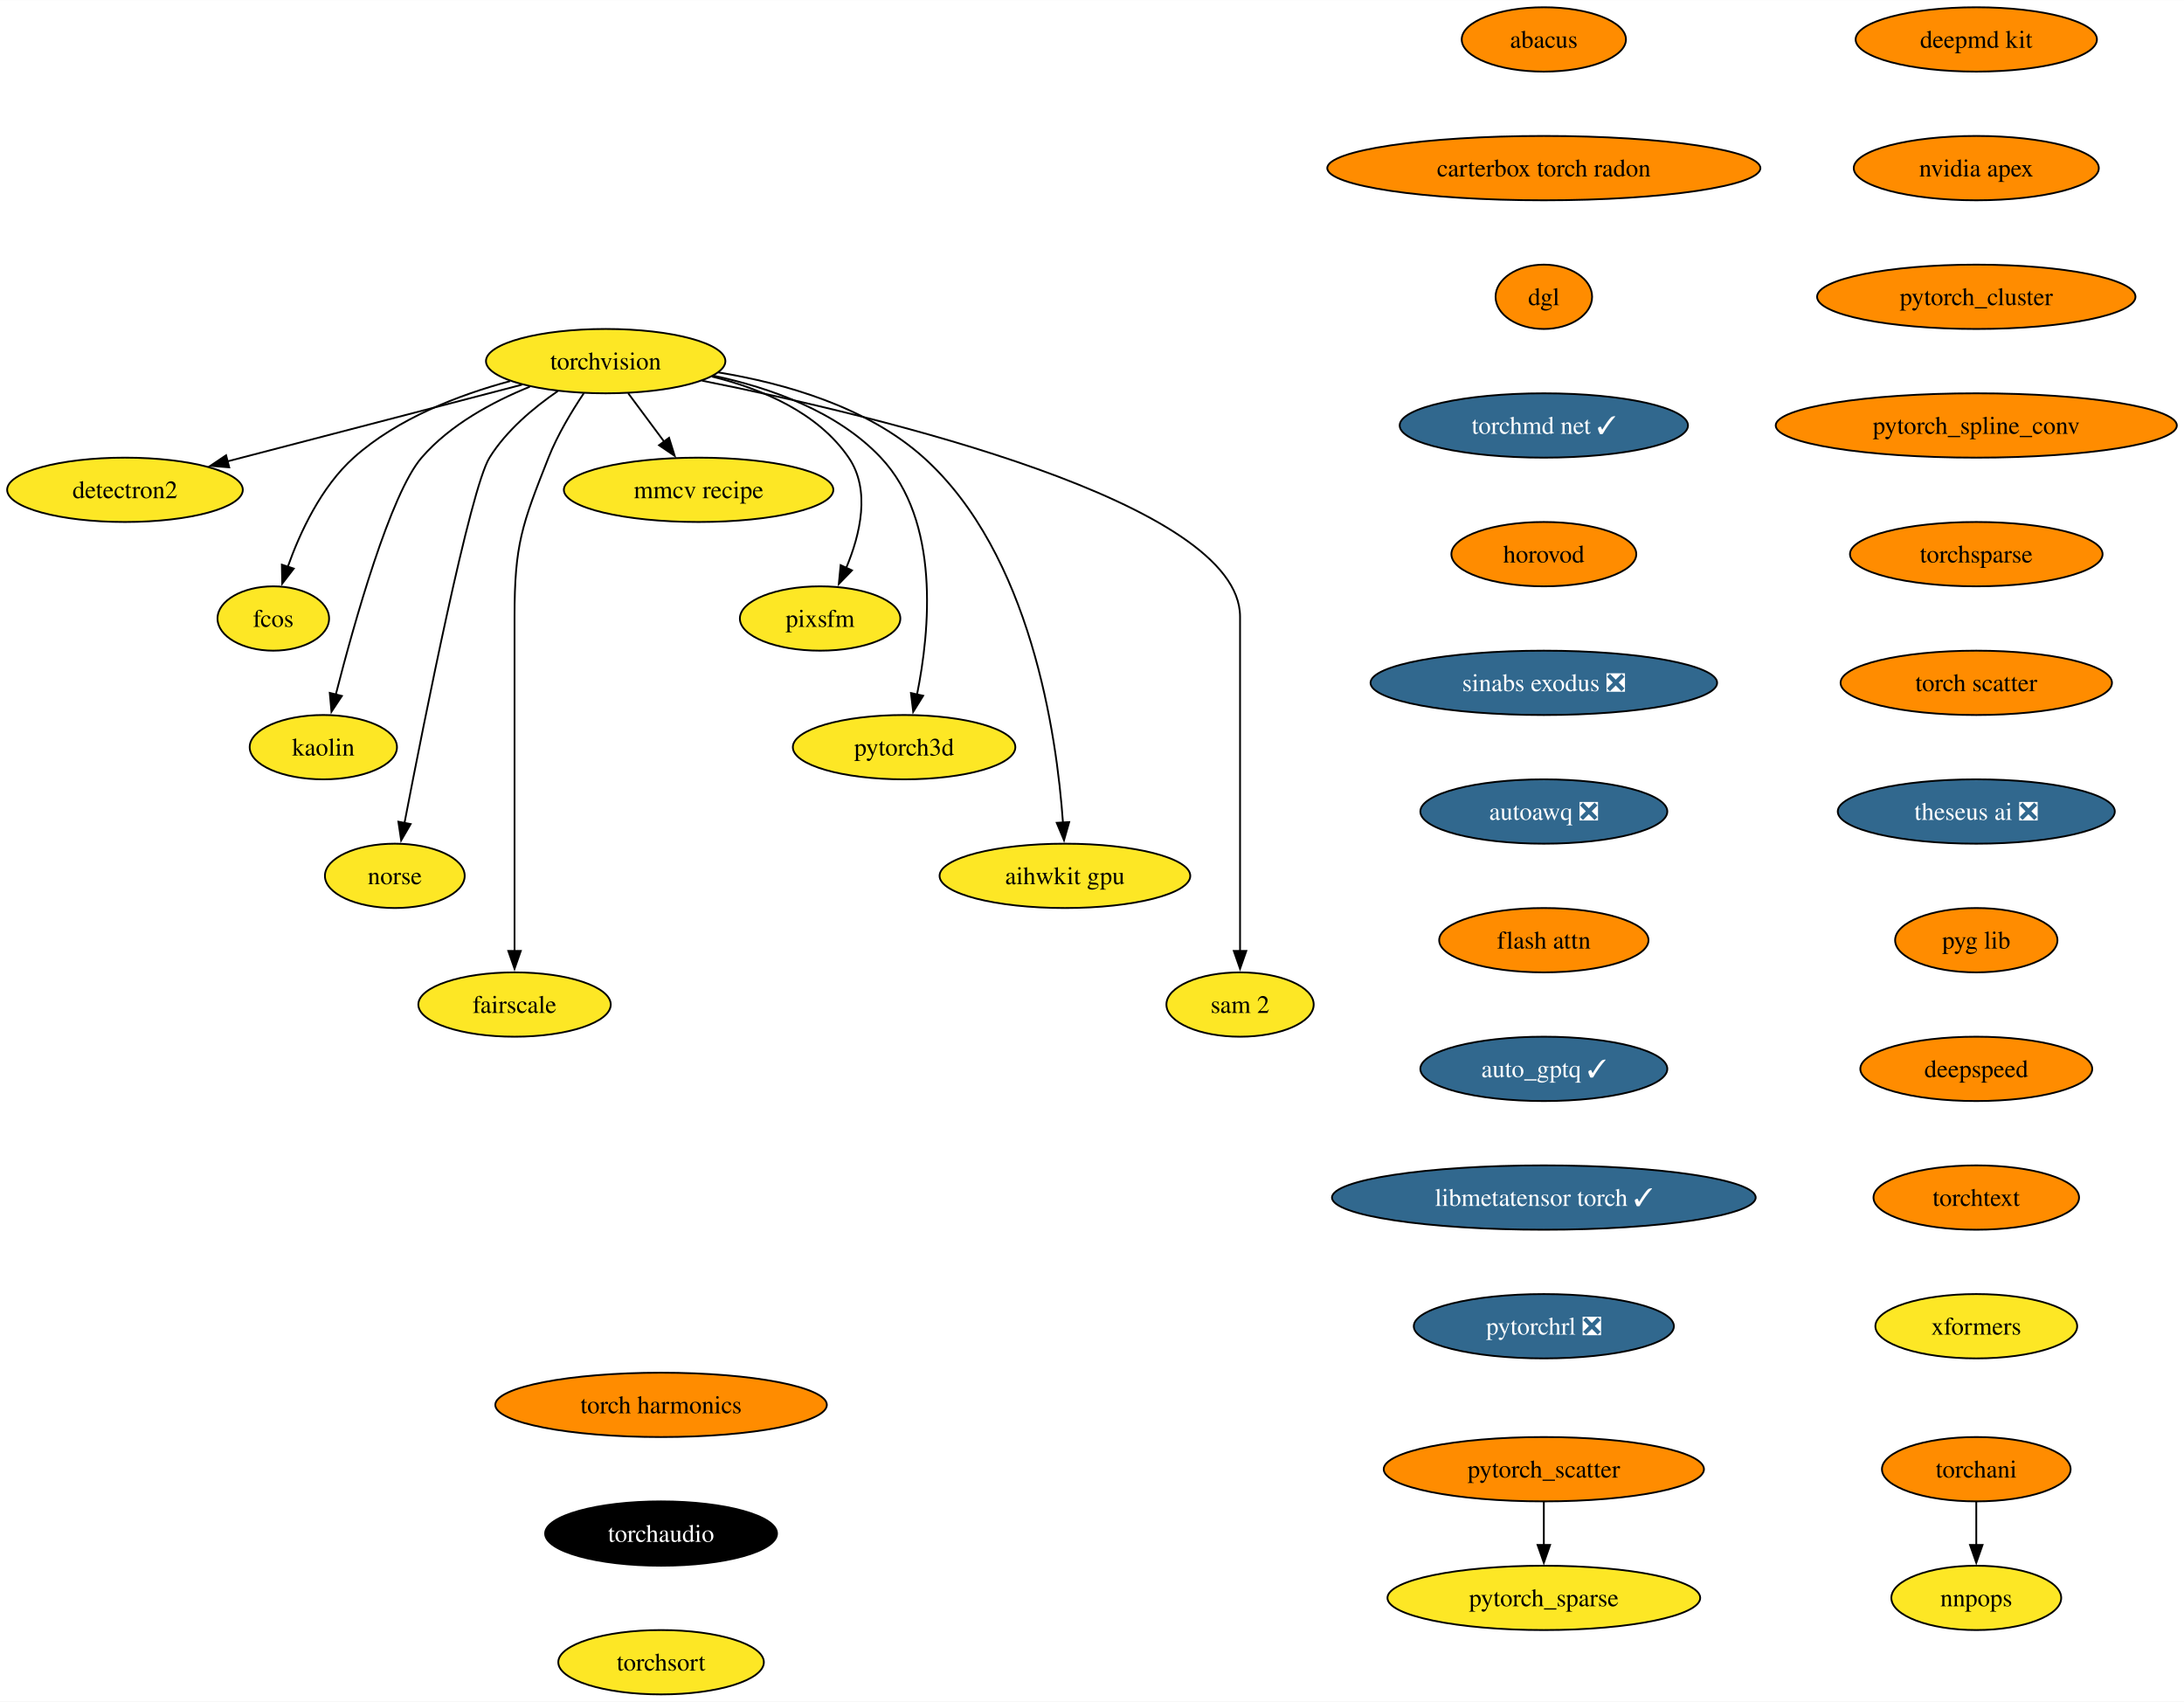
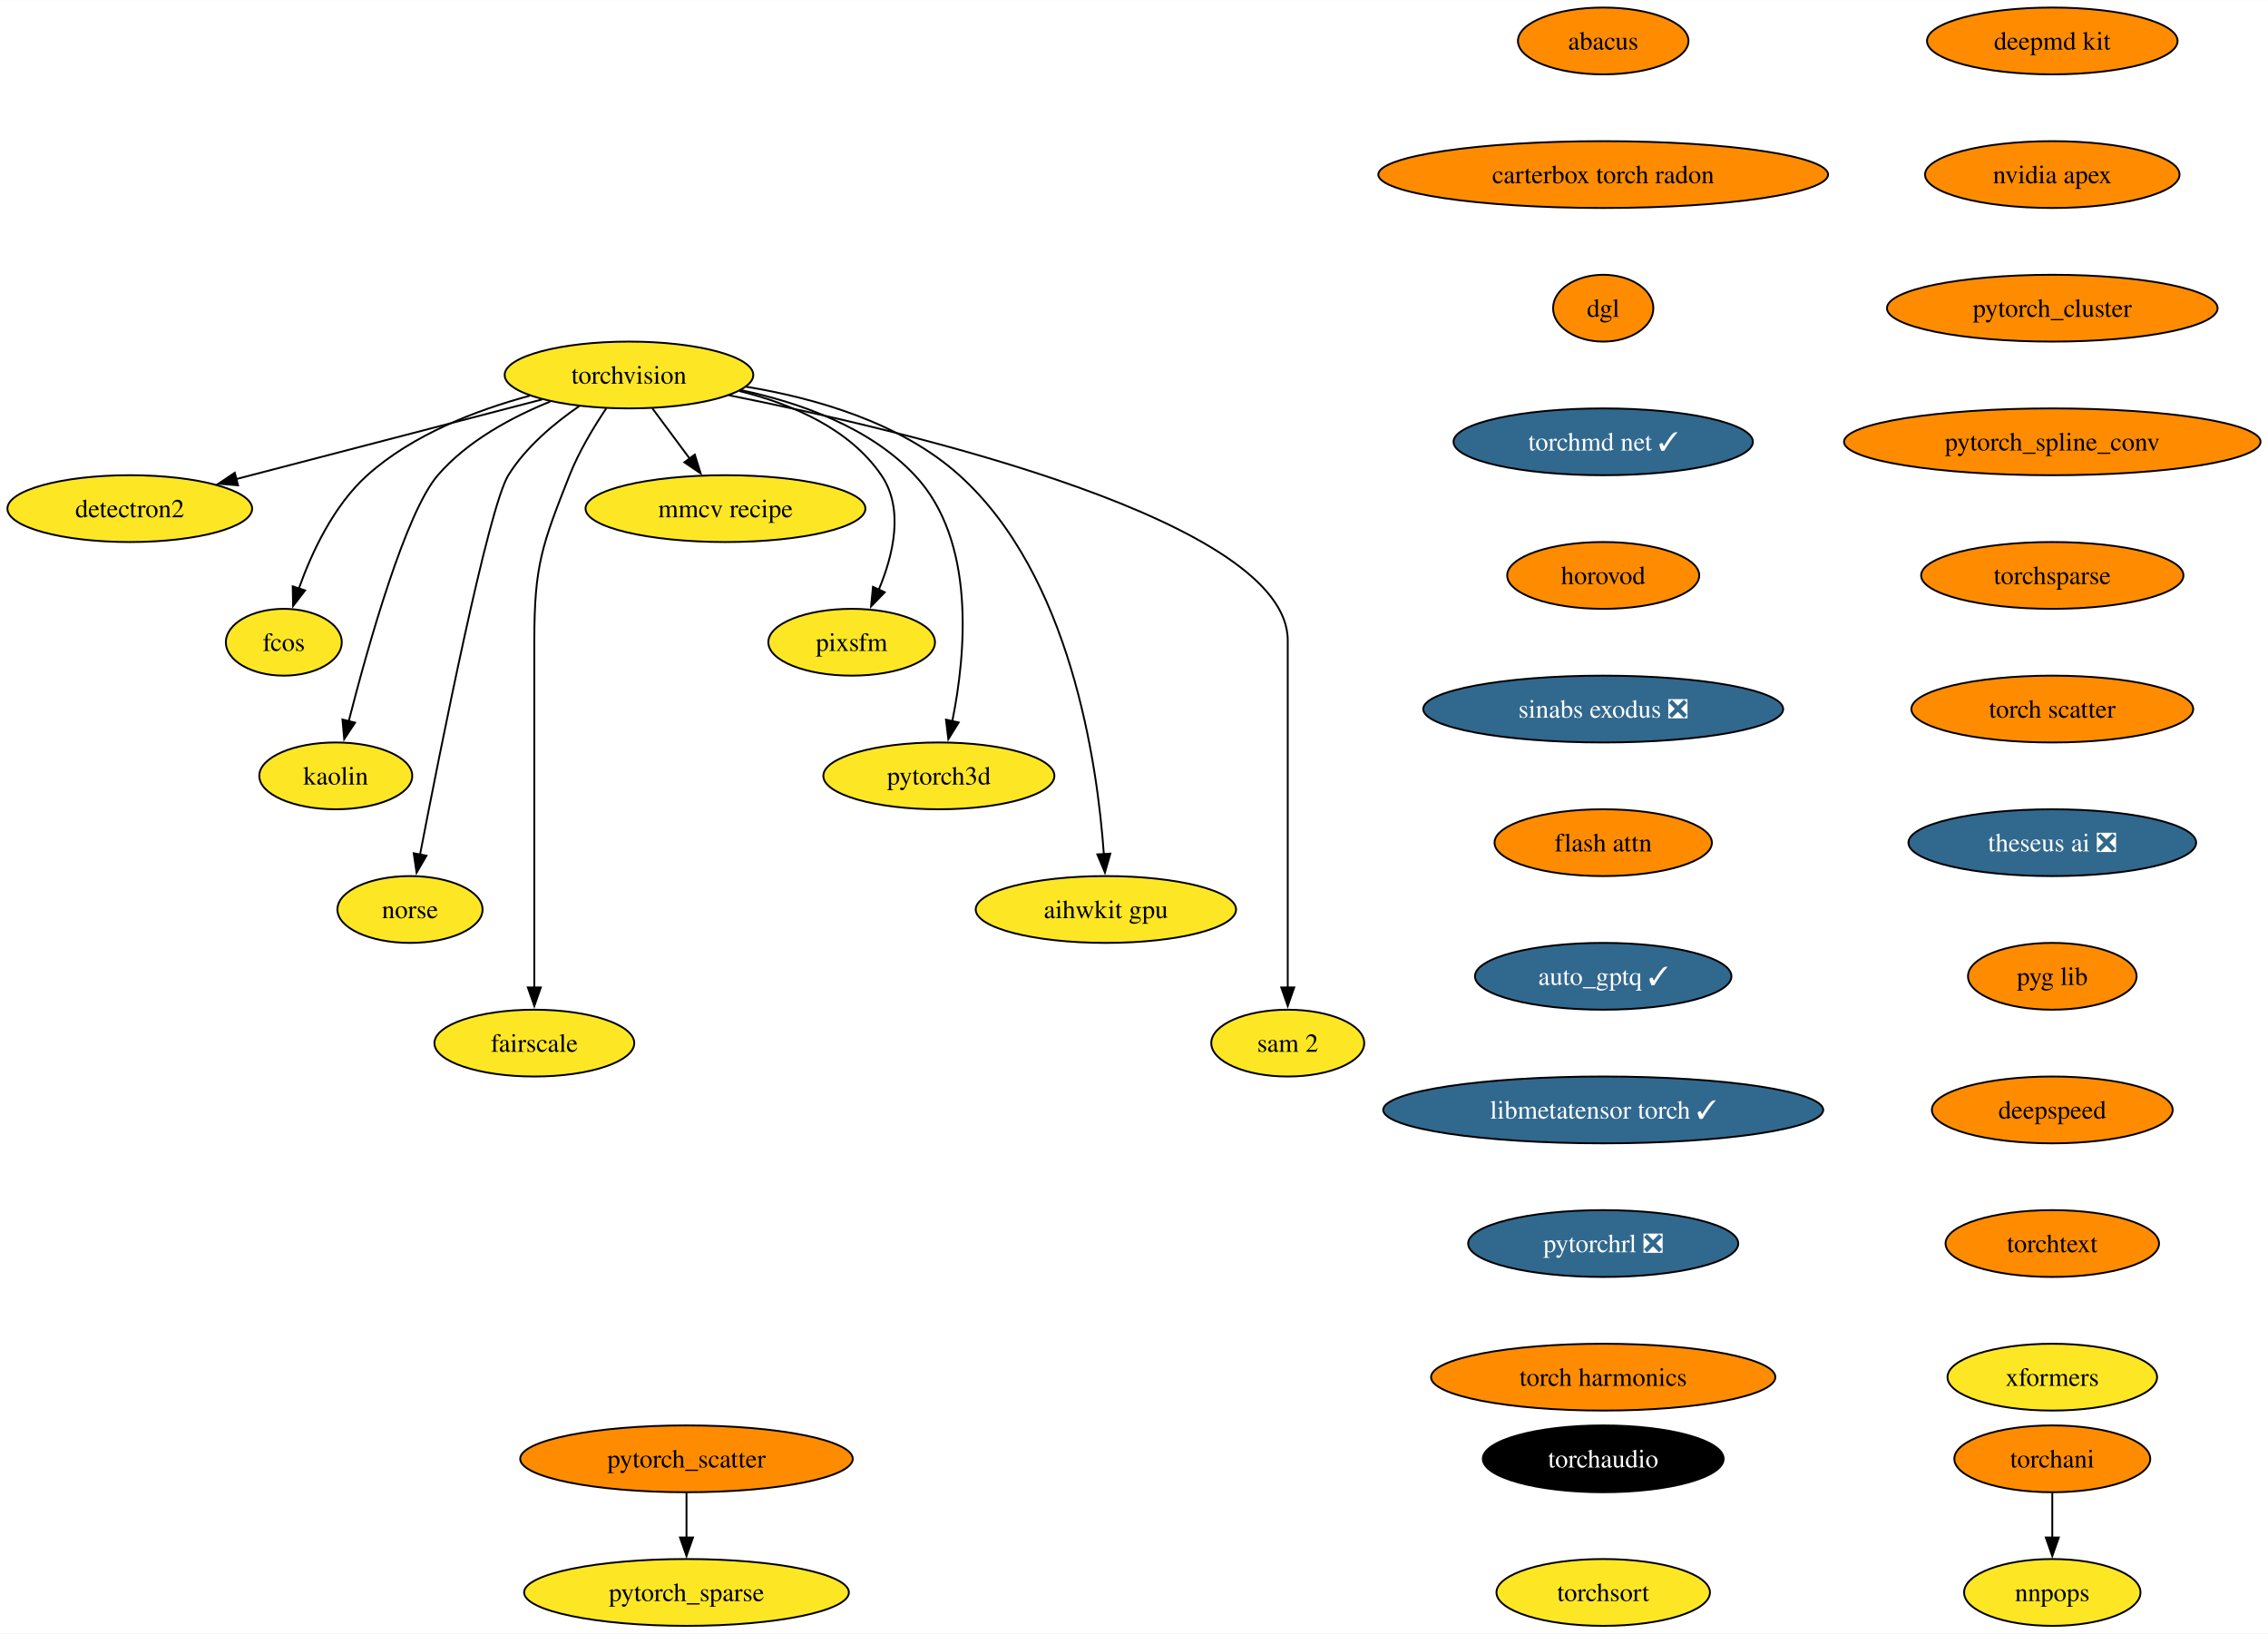
- <svg xmlns="http://www.w3.org/2000/svg" xmlns:xlink="http://www.w3.org/1999/xlink" width="1222pt" height="952pt" viewBox="0.00 0.00 1222.18 952.00">
-   <g id="graph0" class="graph" transform="scale(1 1) rotate(0) translate(4 948)">
-     <polygon fill="white" stroke="none" points="-4,4 -4,-948 1218.18,-948 1218.18,4 -4,4" />
+ <svg xmlns="http://www.w3.org/2000/svg" xmlns:xlink="http://www.w3.org/1999/xlink" width="1222pt" height="880pt" viewBox="0.00 0.00 1222.18 880.00">
+   <g id="graph0" class="graph" transform="scale(1 1) rotate(0) translate(4 876)">
+     <polygon fill="white" stroke="none" points="-4,4 -4,-876 1218.18,-876 1218.18,4 -4,4" />
    <g id="node1" class="node">
      <g id="a_node1">
        <a xlink:href="https://github.com/conda-forge/torchvision-feedstock" xlink:title="torchvision">
-           <ellipse fill="#fde725" stroke="black" cx="334.94" cy="-746" rx="66.99" ry="18" />
-           <text text-anchor="middle" x="334.94" y="-741.33" font-family="Times,serif" font-size="14.00">torchvision</text>
+           <ellipse fill="#fde725" stroke="black" cx="334.94" cy="-674" rx="66.99" ry="18" />
+           <text text-anchor="middle" x="334.94" y="-669.33" font-family="Times,serif" font-size="14.00">torchvision</text>
        </a>
      </g>
    </g>
    <g id="node2" class="node">
      <g id="a_node2">
        <a xlink:href="https://github.com/conda-forge/detectron2-feedstock" xlink:title="detectron2">
-           <ellipse fill="#fde725" stroke="black" cx="65.94" cy="-674" rx="65.94" ry="18" />
-           <text text-anchor="middle" x="65.94" y="-669.33" font-family="Times,serif" font-size="14.00">detectron2</text>
+           <ellipse fill="#fde725" stroke="black" cx="65.94" cy="-602" rx="65.94" ry="18" />
+           <text text-anchor="middle" x="65.94" y="-597.33" font-family="Times,serif" font-size="14.00">detectron2</text>
        </a>
      </g>
    </g>
    <g id="edge1" class="edge">
-       <path fill="none" stroke="black" d="M288.08,-732.81C242.28,-720.89 172.45,-702.72 123.34,-689.94" />
-       <polygon fill="black" stroke="black" points="124.28,-686.57 113.72,-687.43 122.52,-693.34 124.28,-686.57" />
+       <path fill="none" stroke="black" d="M288.08,-660.81C242.28,-648.89 172.45,-630.72 123.34,-617.94" />
+       <polygon fill="black" stroke="black" points="124.28,-614.57 113.72,-615.43 122.52,-621.34 124.28,-614.57" />
    </g>
    <g id="node3" class="node">
      <g id="a_node3">
        <a xlink:href="https://github.com/conda-forge/fcos-feedstock" xlink:title="fcos">
-           <ellipse fill="#fde725" stroke="black" cx="148.94" cy="-602" rx="31.22" ry="18" />
-           <text text-anchor="middle" x="148.94" y="-597.33" font-family="Times,serif" font-size="14.00">fcos</text>
+           <ellipse fill="#fde725" stroke="black" cx="148.94" cy="-530" rx="31.22" ry="18" />
+           <text text-anchor="middle" x="148.94" y="-525.33" font-family="Times,serif" font-size="14.00">fcos</text>
        </a>
      </g>
    </g>
    <g id="edge2" class="edge">
-       <path fill="none" stroke="black" d="M281.42,-734.81C252.74,-727.08 218.37,-713.91 193.94,-692 175.73,-675.67 163.91,-650.26 156.98,-630.76" />
-       <polygon fill="black" stroke="black" points="160.39,-629.92 153.93,-621.52 153.74,-632.11 160.39,-629.92" />
+       <path fill="none" stroke="black" d="M281.42,-662.81C252.74,-655.08 218.37,-641.91 193.94,-620 175.73,-603.67 163.91,-578.26 156.98,-558.76" />
+       <polygon fill="black" stroke="black" points="160.39,-557.92 153.93,-549.52 153.74,-560.11 160.39,-557.92" />
    </g>
    <g id="node4" class="node">
      <g id="a_node4">
        <a xlink:href="https://github.com/conda-forge/kaolin-feedstock" xlink:title="kaolin">
-           <ellipse fill="#fde725" stroke="black" cx="176.94" cy="-530" rx="41.21" ry="18" />
-           <text text-anchor="middle" x="176.94" y="-525.33" font-family="Times,serif" font-size="14.00">kaolin</text>
+           <ellipse fill="#fde725" stroke="black" cx="176.94" cy="-458" rx="41.21" ry="18" />
+           <text text-anchor="middle" x="176.94" y="-453.32" font-family="Times,serif" font-size="14.00">kaolin</text>
        </a>
      </g>
    </g>
    <g id="edge3" class="edge">
-       <path fill="none" stroke="black" d="M292.49,-731.69C271.72,-723.26 247.84,-710.42 231.94,-692 214.5,-671.81 194.28,-599.93 183.89,-559.37" />
-       <polygon fill="black" stroke="black" points="187.33,-558.67 181.49,-549.83 180.54,-560.38 187.33,-558.67" />
+       <path fill="none" stroke="black" d="M292.49,-659.69C271.72,-651.26 247.84,-638.42 231.94,-620 214.5,-599.81 194.28,-527.93 183.89,-487.37" />
+       <polygon fill="black" stroke="black" points="187.33,-486.67 181.49,-477.83 180.54,-488.38 187.33,-486.67" />
    </g>
    <g id="node5" class="node">
      <g id="a_node5">
        <a xlink:href="https://github.com/conda-forge/norse-feedstock" xlink:title="norse">
-           <ellipse fill="#fde725" stroke="black" cx="216.94" cy="-458" rx="39.11" ry="18" />
-           <text text-anchor="middle" x="216.94" y="-453.32" font-family="Times,serif" font-size="14.00">norse</text>
+           <ellipse fill="#fde725" stroke="black" cx="216.94" cy="-386" rx="39.11" ry="18" />
+           <text text-anchor="middle" x="216.94" y="-381.32" font-family="Times,serif" font-size="14.00">norse</text>
        </a>
      </g>
    </g>
    <g id="edge4" class="edge">
-       <path fill="none" stroke="black" d="M308.18,-729.27C294.75,-720.05 279.38,-707.22 269.94,-692 259.15,-674.6 233.49,-545.5 222.3,-487.3" />
-       <polygon fill="black" stroke="black" points="225.81,-486.99 220.49,-477.83 218.93,-488.31 225.81,-486.99" />
+       <path fill="none" stroke="black" d="M308.18,-657.27C294.75,-648.05 279.38,-635.22 269.94,-620 259.15,-602.6 233.49,-473.5 222.3,-415.3" />
+       <polygon fill="black" stroke="black" points="225.81,-414.99 220.49,-405.83 218.93,-416.31 225.81,-414.99" />
    </g>
    <g id="node6" class="node">
      <g id="a_node6">
        <a xlink:href="https://github.com/conda-forge/fairscale-feedstock" xlink:title="fairscale">
-           <ellipse fill="#fde725" stroke="black" cx="283.94" cy="-386" rx="53.84" ry="18" />
-           <text text-anchor="middle" x="283.94" y="-381.32" font-family="Times,serif" font-size="14.00">fairscale</text>
+           <ellipse fill="#fde725" stroke="black" cx="283.94" cy="-314" rx="53.84" ry="18" />
+           <text text-anchor="middle" x="283.94" y="-309.32" font-family="Times,serif" font-size="14.00">fairscale</text>
        </a>
      </g>
    </g>
    <g id="edge5" class="edge">
-       <path fill="none" stroke="black" d="M322.74,-728.09C316,-718.04 308,-704.79 302.94,-692 288.06,-654.39 283.94,-643.45 283.94,-603 283.94,-603 283.94,-603 283.94,-529 283.94,-489.74 283.94,-444.38 283.94,-415.69" />
-       <polygon fill="black" stroke="black" points="287.44,-416 283.94,-406 280.44,-416 287.44,-416" />
+       <path fill="none" stroke="black" d="M322.74,-656.09C316,-646.04 308,-632.79 302.94,-620 288.06,-582.39 283.94,-571.45 283.94,-531 283.94,-531 283.94,-531 283.94,-457 283.94,-417.74 283.94,-372.38 283.94,-343.69" />
+       <polygon fill="black" stroke="black" points="287.44,-344 283.94,-334 280.44,-344 287.44,-344" />
    </g>
    <g id="node7" class="node">
      <g id="a_node7">
        <a xlink:href="https://github.com/conda-forge/mmcv-recipe-feedstock" xlink:title="mmcv recipe">
-           <ellipse fill="#fde725" stroke="black" cx="386.94" cy="-674" rx="75.41" ry="18" />
-           <text text-anchor="middle" x="386.94" y="-669.33" font-family="Times,serif" font-size="14.00">mmcv recipe</text>
+           <ellipse fill="#fde725" stroke="black" cx="386.94" cy="-602" rx="75.41" ry="18" />
+           <text text-anchor="middle" x="386.94" y="-597.33" font-family="Times,serif" font-size="14.00">mmcv recipe</text>
        </a>
      </g>
    </g>
    <g id="edge6" class="edge">
-       <path fill="none" stroke="black" d="M347.53,-728.05C353.59,-719.89 361,-709.91 367.76,-700.82" />
-       <polygon fill="black" stroke="black" points="370.41,-703.12 373.56,-693 364.79,-698.94 370.41,-703.12" />
+       <path fill="none" stroke="black" d="M347.53,-656.05C353.59,-647.89 361,-637.91 367.76,-628.82" />
+       <polygon fill="black" stroke="black" points="370.41,-631.12 373.56,-621 364.79,-626.94 370.41,-631.12" />
    </g>
    <g id="node8" class="node">
      <g id="a_node8">
        <a xlink:href="https://github.com/conda-forge/pixsfm-feedstock" xlink:title="pixsfm">
-           <ellipse fill="#fde725" stroke="black" cx="454.94" cy="-602" rx="44.9" ry="18" />
-           <text text-anchor="middle" x="454.94" y="-597.33" font-family="Times,serif" font-size="14.00">pixsfm</text>
+           <ellipse fill="#fde725" stroke="black" cx="454.94" cy="-530" rx="44.9" ry="18" />
+           <text text-anchor="middle" x="454.94" y="-525.33" font-family="Times,serif" font-size="14.00">pixsfm</text>
        </a>
      </g>
    </g>
    <g id="edge7" class="edge">
-       <path fill="none" stroke="black" d="M394.43,-737.36C422.57,-730.43 453.71,-717.21 470.94,-692 483.31,-673.91 477.43,-649.08 469.52,-630.25" />
-       <polygon fill="black" stroke="black" points="472.77,-628.92 465.4,-621.32 466.42,-631.86 472.77,-628.92" />
+       <path fill="none" stroke="black" d="M394.43,-665.36C422.57,-658.43 453.71,-645.21 470.94,-620 483.31,-601.91 477.43,-577.08 469.52,-558.25" />
+       <polygon fill="black" stroke="black" points="472.77,-556.92 465.4,-549.32 466.42,-559.86 472.77,-556.92" />
    </g>
    <g id="node9" class="node">
      <g id="a_node9">
        <a xlink:href="https://github.com/conda-forge/pytorch3d-feedstock" xlink:title="pytorch3d">
-           <ellipse fill="#fde725" stroke="black" cx="501.94" cy="-530" rx="62.26" ry="18" />
-           <text text-anchor="middle" x="501.94" y="-525.33" font-family="Times,serif" font-size="14.00">pytorch3d</text>
+           <ellipse fill="#fde725" stroke="black" cx="501.94" cy="-458" rx="62.26" ry="18" />
+           <text text-anchor="middle" x="501.94" y="-453.32" font-family="Times,serif" font-size="14.00">pytorch3d</text>
        </a>
      </g>
    </g>
    <g id="edge8" class="edge">
-       <path fill="none" stroke="black" d="M395.23,-737.87C427.13,-731.08 464.62,-717.84 488.94,-692 522.27,-656.59 516.41,-595.29 509.16,-559.41" />
-       <polygon fill="black" stroke="black" points="512.61,-558.78 507.03,-549.77 505.77,-560.29 512.61,-558.78" />
+       <path fill="none" stroke="black" d="M395.23,-665.87C427.13,-659.08 464.62,-645.84 488.94,-620 522.27,-584.59 516.41,-523.29 509.16,-487.41" />
+       <polygon fill="black" stroke="black" points="512.61,-486.78 507.03,-477.77 505.77,-488.29 512.61,-486.78" />
    </g>
    <g id="node10" class="node">
      <g id="a_node10">
        <a xlink:href="https://github.com/conda-forge/aihwkit-gpu-feedstock" xlink:title="aihwkit gpu">
-           <ellipse fill="#fde725" stroke="black" cx="591.94" cy="-458" rx="70.15" ry="18" />
-           <text text-anchor="middle" x="591.94" y="-453.32" font-family="Times,serif" font-size="14.00">aihwkit gpu</text>
+           <ellipse fill="#fde725" stroke="black" cx="591.94" cy="-386" rx="70.15" ry="18" />
+           <text text-anchor="middle" x="591.94" y="-381.32" font-family="Times,serif" font-size="14.00">aihwkit gpu</text>
        </a>
      </g>
    </g>
    <g id="edge9" class="edge">
-       <path fill="none" stroke="black" d="M397.93,-739.71C435.31,-733.57 481.42,-720.36 512.94,-692 572.8,-638.14 587.34,-537.25 590.84,-487.8" />
-       <polygon fill="black" stroke="black" points="594.33,-488.1 591.43,-477.91 587.34,-487.69 594.33,-488.1" />
+       <path fill="none" stroke="black" d="M397.93,-667.71C435.31,-661.57 481.42,-648.36 512.94,-620 572.8,-566.14 587.34,-465.25 590.84,-415.8" />
+       <polygon fill="black" stroke="black" points="594.33,-416.1 591.43,-405.91 587.34,-415.69 594.33,-416.1" />
    </g>
    <g id="node11" class="node">
      <g id="a_node11">
        <a xlink:href="https://github.com/conda-forge/sam-2-feedstock" xlink:title="sam 2">
-           <ellipse fill="#fde725" stroke="black" cx="689.94" cy="-386" rx="41.21" ry="18" />
-           <text text-anchor="middle" x="689.94" y="-381.32" font-family="Times,serif" font-size="14.00">sam 2</text>
+           <ellipse fill="#fde725" stroke="black" cx="689.94" cy="-314" rx="41.21" ry="18" />
+           <text text-anchor="middle" x="689.94" y="-309.32" font-family="Times,serif" font-size="14.00">sam 2</text>
        </a>
      </g>
    </g>
    <g id="edge10" class="edge">
-       <path fill="none" stroke="black" d="M388.86,-735.07C488.17,-715.24 689.94,-667.06 689.94,-603 689.94,-603 689.94,-603 689.94,-529 689.94,-489.74 689.94,-444.38 689.94,-415.69" />
-       <polygon fill="black" stroke="black" points="693.44,-416 689.94,-406 686.44,-416 693.44,-416" />
+       <path fill="none" stroke="black" d="M388.86,-663.07C488.17,-643.24 689.94,-595.06 689.94,-531 689.94,-531 689.94,-531 689.94,-457 689.94,-417.74 689.94,-372.38 689.94,-343.69" />
+       <polygon fill="black" stroke="black" points="693.44,-344 689.94,-334 686.44,-344 693.44,-344" />
    </g>
    <g id="node12" class="node">
      <g id="a_node12">
        <a xlink:href="https://github.com/conda-forge/deepmd-kit-feedstock" xlink:title="deepmd kit">
-           <ellipse fill="#ff8c00" stroke="black" cx="1101.94" cy="-926" rx="67.52" ry="18" />
-           <text text-anchor="middle" x="1101.94" y="-921.33" font-family="Times,serif" font-size="14.00">deepmd kit</text>
+           <ellipse fill="#ff8c00" stroke="black" cx="1101.94" cy="-854" rx="67.52" ry="18" />
+           <text text-anchor="middle" x="1101.94" y="-849.33" font-family="Times,serif" font-size="14.00">deepmd kit</text>
        </a>
      </g>
    </g>
    <g id="node13" class="node">
      <g id="a_node13">
        <a xlink:href="https://github.com/conda-forge/nvidia-apex-feedstock" xlink:title="nvidia apex">
-           <ellipse fill="#ff8c00" stroke="black" cx="1101.94" cy="-854" rx="68.57" ry="18" />
-           <text text-anchor="middle" x="1101.94" y="-849.33" font-family="Times,serif" font-size="14.00">nvidia apex</text>
+           <ellipse fill="#ff8c00" stroke="black" cx="1101.94" cy="-782" rx="68.57" ry="18" />
+           <text text-anchor="middle" x="1101.94" y="-777.33" font-family="Times,serif" font-size="14.00">nvidia apex</text>
        </a>
      </g>
    </g>
    <g id="node14" class="node">
      <g id="a_node14">
        <a xlink:href="https://github.com/conda-forge/pytorch_cluster-feedstock" xlink:title="pytorch_cluster">
-           <ellipse fill="#ff8c00" stroke="black" cx="1101.94" cy="-782" rx="89.09" ry="18" />
-           <text text-anchor="middle" x="1101.94" y="-777.33" font-family="Times,serif" font-size="14.00">pytorch_cluster</text>
+           <ellipse fill="#ff8c00" stroke="black" cx="1101.94" cy="-710" rx="89.09" ry="18" />
+           <text text-anchor="middle" x="1101.94" y="-705.33" font-family="Times,serif" font-size="14.00">pytorch_cluster</text>
        </a>
      </g>
    </g>
    <g id="node15" class="node">
      <g id="a_node15">
        <a xlink:href="https://github.com/conda-forge/pytorch_spline_conv-feedstock" xlink:title="pytorch_spline_conv">
-           <ellipse fill="#ff8c00" stroke="black" cx="1101.94" cy="-710" rx="112.24" ry="18" />
-           <text text-anchor="middle" x="1101.94" y="-705.33" font-family="Times,serif" font-size="14.00">pytorch_spline_conv</text>
+           <ellipse fill="#ff8c00" stroke="black" cx="1101.94" cy="-638" rx="112.24" ry="18" />
+           <text text-anchor="middle" x="1101.94" y="-633.33" font-family="Times,serif" font-size="14.00">pytorch_spline_conv</text>
        </a>
      </g>
    </g>
    <g id="node18" class="node">
      <g id="a_node18">
        <a xlink:href="https://github.com/conda-forge/torchsparse-feedstock" xlink:title="torchsparse">
-           <ellipse fill="#ff8c00" stroke="black" cx="1101.94" cy="-638" rx="70.68" ry="18" />
-           <text text-anchor="middle" x="1101.94" y="-633.33" font-family="Times,serif" font-size="14.00">torchsparse</text>
+           <ellipse fill="#ff8c00" stroke="black" cx="1101.94" cy="-566" rx="70.68" ry="18" />
+           <text text-anchor="middle" x="1101.94" y="-561.33" font-family="Times,serif" font-size="14.00">torchsparse</text>
        </a>
      </g>
    </g>
    <g id="node16" class="node">
      <g id="a_node16">
        <a xlink:href="https://github.com/conda-forge/pytorch_scatter-feedstock" xlink:title="pytorch_scatter">
-           <ellipse fill="#ff8c00" stroke="black" cx="859.94" cy="-126" rx="89.61" ry="18" />
-           <text text-anchor="middle" x="859.94" y="-121.33" font-family="Times,serif" font-size="14.00">pytorch_scatter</text>
+           <ellipse fill="#ff8c00" stroke="black" cx="365.94" cy="-90" rx="89.61" ry="18" />
+           <text text-anchor="middle" x="365.94" y="-85.33" font-family="Times,serif" font-size="14.00">pytorch_scatter</text>
        </a>
      </g>
    </g>
    <g id="node17" class="node">
      <g id="a_node17">
        <a xlink:href="https://github.com/conda-forge/pytorch_sparse-feedstock" xlink:title="pytorch_sparse">
-           <ellipse fill="#fde725" stroke="black" cx="859.94" cy="-54" rx="87.51" ry="18" />
-           <text text-anchor="middle" x="859.94" y="-49.33" font-family="Times,serif" font-size="14.00">pytorch_sparse</text>
+           <ellipse fill="#fde725" stroke="black" cx="365.94" cy="-18" rx="87.51" ry="18" />
+           <text text-anchor="middle" x="365.94" y="-13.32" font-family="Times,serif" font-size="14.00">pytorch_sparse</text>
        </a>
      </g>
    </g>
    <g id="edge14" class="edge">
-       <path fill="none" stroke="black" d="M859.94,-107.7C859.94,-100.41 859.94,-91.73 859.94,-83.54" />
-       <polygon fill="black" stroke="black" points="863.44,-83.62 859.94,-73.62 856.44,-83.62 863.44,-83.62" />
+       <path fill="none" stroke="black" d="M365.94,-71.7C365.94,-64.41 365.94,-55.73 365.94,-47.54" />
+       <polygon fill="black" stroke="black" points="369.44,-47.62 365.94,-37.62 362.44,-47.62 369.44,-47.62" />
    </g>
    <g id="node21" class="node">
      <g id="a_node21">
        <a xlink:href="https://github.com/conda-forge/torch-scatter-feedstock" xlink:title="torch scatter">
-           <ellipse fill="#ff8c00" stroke="black" cx="1101.94" cy="-566" rx="75.94" ry="18" />
-           <text text-anchor="middle" x="1101.94" y="-561.33" font-family="Times,serif" font-size="14.00">torch scatter</text>
+           <ellipse fill="#ff8c00" stroke="black" cx="1101.94" cy="-494" rx="75.94" ry="18" />
+           <text text-anchor="middle" x="1101.94" y="-489.32" font-family="Times,serif" font-size="14.00">torch scatter</text>
        </a>
      </g>
    </g>
    <g id="node19" class="node">
      <g id="a_node19">
        <a xlink:href="https://github.com/conda-forge/torchani-feedstock" xlink:title="torchani">
-           <ellipse fill="#ff8c00" stroke="black" cx="1101.94" cy="-126" rx="52.79" ry="18" />
-           <text text-anchor="middle" x="1101.94" y="-121.33" font-family="Times,serif" font-size="14.00">torchani</text>
+           <ellipse fill="#ff8c00" stroke="black" cx="1101.94" cy="-90" rx="52.79" ry="18" />
+           <text text-anchor="middle" x="1101.94" y="-85.33" font-family="Times,serif" font-size="14.00">torchani</text>
        </a>
      </g>
    </g>
    <g id="node20" class="node">
      <g id="a_node20">
        <a xlink:href="https://github.com/conda-forge/nnpops-feedstock" xlink:title="nnpops">
-           <ellipse fill="#fde725" stroke="black" cx="1101.94" cy="-54" rx="47.53" ry="18" />
-           <text text-anchor="middle" x="1101.94" y="-49.33" font-family="Times,serif" font-size="14.00">nnpops</text>
+           <ellipse fill="#fde725" stroke="black" cx="1101.94" cy="-18" rx="47.53" ry="18" />
+           <text text-anchor="middle" x="1101.94" y="-13.32" font-family="Times,serif" font-size="14.00">nnpops</text>
        </a>
      </g>
    </g>
    <g id="edge16" class="edge">
-       <path fill="none" stroke="black" d="M1101.94,-107.7C1101.94,-100.41 1101.94,-91.73 1101.94,-83.54" />
-       <polygon fill="black" stroke="black" points="1105.44,-83.62 1101.94,-73.62 1098.44,-83.62 1105.44,-83.62" />
+       <path fill="none" stroke="black" d="M1101.94,-71.7C1101.94,-64.41 1101.94,-55.73 1101.94,-47.54" />
+       <polygon fill="black" stroke="black" points="1105.44,-47.62 1101.94,-37.62 1098.44,-47.62 1105.44,-47.62" />
    </g>
    <g id="node22" class="node">
      <g id="a_node22">
        <a xlink:href="https://github.com/conda-forge/theseus-ai-feedstock/pull/25" xlink:title="theseus ai ❎">
-           <ellipse fill="#31688e" stroke="black" cx="1101.94" cy="-494" rx="77.52" ry="18" />
-           <text text-anchor="middle" x="1101.94" y="-489.32" font-family="Times,serif" font-size="14.00" fill="white">theseus ai ❎</text>
+           <ellipse fill="#31688e" stroke="black" cx="1101.94" cy="-422" rx="77.52" ry="18" />
+           <text text-anchor="middle" x="1101.94" y="-417.32" font-family="Times,serif" font-size="14.00" fill="white">theseus ai ❎</text>
        </a>
      </g>
    </g>
    <g id="node23" class="node">
      <g id="a_node23">
        <a xlink:href="https://github.com/conda-forge/pyg-lib-feedstock" xlink:title="pyg lib">
-           <ellipse fill="#ff8c00" stroke="black" cx="1101.94" cy="-422" rx="45.42" ry="18" />
-           <text text-anchor="middle" x="1101.94" y="-417.32" font-family="Times,serif" font-size="14.00">pyg lib</text>
+           <ellipse fill="#ff8c00" stroke="black" cx="1101.94" cy="-350" rx="45.42" ry="18" />
+           <text text-anchor="middle" x="1101.94" y="-345.32" font-family="Times,serif" font-size="14.00">pyg lib</text>
        </a>
      </g>
    </g>
    <g id="node24" class="node">
      <g id="a_node24">
        <a xlink:href="https://github.com/conda-forge/deepspeed-feedstock" xlink:title="deepspeed">
-           <ellipse fill="#ff8c00" stroke="black" cx="1101.94" cy="-350" rx="64.89" ry="18" />
-           <text text-anchor="middle" x="1101.94" y="-345.32" font-family="Times,serif" font-size="14.00">deepspeed</text>
+           <ellipse fill="#ff8c00" stroke="black" cx="1101.94" cy="-278" rx="64.89" ry="18" />
+           <text text-anchor="middle" x="1101.94" y="-273.32" font-family="Times,serif" font-size="14.00">deepspeed</text>
        </a>
      </g>
    </g>
    <g id="node25" class="node">
      <g id="a_node25">
        <a xlink:href="https://github.com/conda-forge/torchtext-feedstock" xlink:title="torchtext">
-           <ellipse fill="#ff8c00" stroke="black" cx="1101.94" cy="-278" rx="57.52" ry="18" />
-           <text text-anchor="middle" x="1101.94" y="-273.32" font-family="Times,serif" font-size="14.00">torchtext</text>
+           <ellipse fill="#ff8c00" stroke="black" cx="1101.94" cy="-206" rx="57.52" ry="18" />
+           <text text-anchor="middle" x="1101.94" y="-201.33" font-family="Times,serif" font-size="14.00">torchtext</text>
        </a>
      </g>
    </g>
    <g id="node26" class="node">
      <g id="a_node26">
        <a xlink:href="https://github.com/conda-forge/xformers-feedstock" xlink:title="xformers">
-           <ellipse fill="#fde725" stroke="black" cx="1101.94" cy="-206" rx="56.47" ry="18" />
-           <text text-anchor="middle" x="1101.94" y="-201.32" font-family="Times,serif" font-size="14.00">xformers</text>
+           <ellipse fill="#fde725" stroke="black" cx="1101.94" cy="-134" rx="56.47" ry="18" />
+           <text text-anchor="middle" x="1101.94" y="-129.32" font-family="Times,serif" font-size="14.00">xformers</text>
        </a>
      </g>
    </g>
    <g id="node27" class="node">
      <g id="a_node27">
        <a xlink:href="https://github.com/conda-forge/abacus-feedstock" xlink:title="abacus">
-           <ellipse fill="#ff8c00" stroke="black" cx="859.94" cy="-926" rx="45.95" ry="18" />
-           <text text-anchor="middle" x="859.94" y="-921.33" font-family="Times,serif" font-size="14.00">abacus</text>
+           <ellipse fill="#ff8c00" stroke="black" cx="859.94" cy="-854" rx="45.95" ry="18" />
+           <text text-anchor="middle" x="859.94" y="-849.33" font-family="Times,serif" font-size="14.00">abacus</text>
        </a>
      </g>
    </g>
    <g id="node28" class="node">
      <g id="a_node28">
        <a xlink:href="https://github.com/conda-forge/carterbox-torch-radon-feedstock" xlink:title="carterbox torch radon">
-           <ellipse fill="#ff8c00" stroke="black" cx="859.94" cy="-854" rx="121.18" ry="18" />
-           <text text-anchor="middle" x="859.94" y="-849.33" font-family="Times,serif" font-size="14.00">carterbox torch radon</text>
+           <ellipse fill="#ff8c00" stroke="black" cx="859.94" cy="-782" rx="121.18" ry="18" />
+           <text text-anchor="middle" x="859.94" y="-777.33" font-family="Times,serif" font-size="14.00">carterbox torch radon</text>
        </a>
      </g>
    </g>
    <g id="node29" class="node">
      <g id="a_node29">
        <a xlink:href="https://github.com/conda-forge/dgl-feedstock" xlink:title="dgl">
-           <ellipse fill="#ff8c00" stroke="black" cx="859.94" cy="-782" rx="27.01" ry="18" />
-           <text text-anchor="middle" x="859.94" y="-777.33" font-family="Times,serif" font-size="14.00">dgl</text>
+           <ellipse fill="#ff8c00" stroke="black" cx="859.94" cy="-710" rx="27.01" ry="18" />
+           <text text-anchor="middle" x="859.94" y="-705.33" font-family="Times,serif" font-size="14.00">dgl</text>
        </a>
      </g>
    </g>
    <g id="node30" class="node">
      <g id="a_node30">
        <a xlink:href="https://github.com/conda-forge/torchmd-net-feedstock/pull/50" xlink:title="torchmd net ✓">
-           <ellipse fill="#31688e" stroke="black" cx="859.94" cy="-710" rx="80.67" ry="18" />
-           <text text-anchor="middle" x="859.94" y="-705.33" font-family="Times,serif" font-size="14.00" fill="white">torchmd net ✓</text>
+           <ellipse fill="#31688e" stroke="black" cx="859.94" cy="-638" rx="80.67" ry="18" />
+           <text text-anchor="middle" x="859.94" y="-633.33" font-family="Times,serif" font-size="14.00" fill="white">torchmd net ✓</text>
        </a>
      </g>
    </g>
    <g id="node31" class="node">
      <g id="a_node31">
        <a xlink:href="https://github.com/conda-forge/horovod-feedstock" xlink:title="horovod">
-           <ellipse fill="#ff8c00" stroke="black" cx="859.94" cy="-638" rx="51.74" ry="18" />
-           <text text-anchor="middle" x="859.94" y="-633.33" font-family="Times,serif" font-size="14.00">horovod</text>
+           <ellipse fill="#ff8c00" stroke="black" cx="859.94" cy="-566" rx="51.74" ry="18" />
+           <text text-anchor="middle" x="859.94" y="-561.33" font-family="Times,serif" font-size="14.00">horovod</text>
        </a>
      </g>
    </g>
    <g id="node32" class="node">
      <g id="a_node32">
        <a xlink:href="https://github.com/conda-forge/sinabs-exodus-feedstock/pull/16" xlink:title="sinabs exodus ❎">
-           <ellipse fill="#31688e" stroke="black" cx="859.94" cy="-566" rx="96.98" ry="18" />
-           <text text-anchor="middle" x="859.94" y="-561.33" font-family="Times,serif" font-size="14.00" fill="white">sinabs exodus ❎</text>
+           <ellipse fill="#31688e" stroke="black" cx="859.94" cy="-494" rx="96.98" ry="18" />
+           <text text-anchor="middle" x="859.94" y="-489.32" font-family="Times,serif" font-size="14.00" fill="white">sinabs exodus ❎</text>
        </a>
      </g>
    </g>
    <g id="node33" class="node">
      <g id="a_node33">
-         <a xlink:href="https://github.com/conda-forge/autoawq-feedstock/pull/28" xlink:title="autoawq ❎">
-           <ellipse fill="#31688e" stroke="black" cx="859.94" cy="-494" rx="69.1" ry="18" />
-           <text text-anchor="middle" x="859.94" y="-489.32" font-family="Times,serif" font-size="14.00" fill="white">autoawq ❎</text>
-         </a>
-       </g>
-     </g>
-     <g id="node34" class="node">
-       <g id="a_node34">
        <a xlink:href="https://github.com/conda-forge/flash-attn-feedstock" xlink:title="flash attn">
          <ellipse fill="#ff8c00" stroke="black" cx="859.94" cy="-422" rx="58.57" ry="18" />
          <text text-anchor="middle" x="859.94" y="-417.32" font-family="Times,serif" font-size="14.00">flash attn</text>
        </a>
      </g>
    </g>
-     <g id="node35" class="node">
-       <g id="a_node35">
+     <g id="node34" class="node">
+       <g id="a_node34">
        <a xlink:href="https://github.com/conda-forge/auto_gptq-feedstock/pull/15" xlink:title="auto_gptq ✓">
          <ellipse fill="#31688e" stroke="black" cx="859.94" cy="-350" rx="69.1" ry="18" />
          <text text-anchor="middle" x="859.94" y="-345.32" font-family="Times,serif" font-size="14.00" fill="white">auto_gptq ✓</text>
        </a>
      </g>
    </g>
-     <g id="node36" class="node">
-       <g id="a_node36">
+     <g id="node35" class="node">
+       <g id="a_node35">
        <a xlink:href="https://github.com/conda-forge/libmetatensor-torch-feedstock/pull/15" xlink:title="libmetatensor torch ✓">
          <ellipse fill="#31688e" stroke="black" cx="859.94" cy="-278" rx="118.55" ry="18" />
          <text text-anchor="middle" x="859.94" y="-273.32" font-family="Times,serif" font-size="14.00" fill="white">libmetatensor torch ✓</text>
        </a>
      </g>
    </g>
+     <g id="node36" class="node">
+       <g id="a_node36">
+         <a xlink:href="https://github.com/conda-forge/pytorchrl-feedstock/pull/8" xlink:title="pytorchrl ❎">
+           <ellipse fill="#31688e" stroke="black" cx="859.94" cy="-206" rx="72.78" ry="18" />
+           <text text-anchor="middle" x="859.94" y="-201.33" font-family="Times,serif" font-size="14.00" fill="white">pytorchrl ❎</text>
+         </a>
+       </g>
+     </g>
    <g id="node37" class="node">
      <g id="a_node37">
-         <a xlink:href="https://github.com/conda-forge/pytorchrl-feedstock/pull/8" xlink:title="pytorchrl ❎">
-           <ellipse fill="#31688e" stroke="black" cx="859.94" cy="-206" rx="72.78" ry="18" />
-           <text text-anchor="middle" x="859.94" y="-201.32" font-family="Times,serif" font-size="14.00" fill="white">pytorchrl ❎</text>
+         <a xlink:href="https://github.com/conda-forge/torch-harmonics-feedstock" xlink:title="torch harmonics">
+           <ellipse fill="#ff8c00" stroke="black" cx="859.94" cy="-134" rx="92.77" ry="18" />
+           <text text-anchor="middle" x="859.94" y="-129.32" font-family="Times,serif" font-size="14.00">torch harmonics</text>
        </a>
      </g>
    </g>
    <g id="node38" class="node">
      <g id="a_node38">
-         <a xlink:href="https://github.com/conda-forge/torch-harmonics-feedstock" xlink:title="torch harmonics">
-           <ellipse fill="#ff8c00" stroke="black" cx="365.94" cy="-162" rx="92.77" ry="18" />
-           <text text-anchor="middle" x="365.94" y="-157.32" font-family="Times,serif" font-size="14.00">torch harmonics</text>
+         <a xlink:href="https://github.com/conda-forge/torchaudio-feedstock" xlink:title="torchaudio">
+           <ellipse fill="#000000" stroke="black" cx="859.94" cy="-90" rx="64.89" ry="18" />
+           <text text-anchor="middle" x="859.94" y="-85.33" font-family="Times,serif" font-size="14.00" fill="white">torchaudio</text>
        </a>
      </g>
    </g>
    <g id="node39" class="node">
      <g id="a_node39">
-         <a xlink:href="https://github.com/conda-forge/torchaudio-feedstock" xlink:title="torchaudio">
-           <ellipse fill="#000000" stroke="black" cx="365.94" cy="-90" rx="64.89" ry="18" />
-           <text text-anchor="middle" x="365.94" y="-85.33" font-family="Times,serif" font-size="14.00" fill="white">torchaudio</text>
-         </a>
-       </g>
-     </g>
-     <g id="node40" class="node">
-       <g id="a_node40">
        <a xlink:href="https://github.com/conda-forge/torchsort-feedstock" xlink:title="torchsort">
-           <ellipse fill="#fde725" stroke="black" cx="365.94" cy="-18" rx="57.52" ry="18" />
-           <text text-anchor="middle" x="365.94" y="-13.32" font-family="Times,serif" font-size="14.00">torchsort</text>
+           <ellipse fill="#fde725" stroke="black" cx="859.94" cy="-18" rx="57.52" ry="18" />
+           <text text-anchor="middle" x="859.94" y="-13.32" font-family="Times,serif" font-size="14.00">torchsort</text>
        </a>
      </g>
    </g>
  </g>
</svg>
